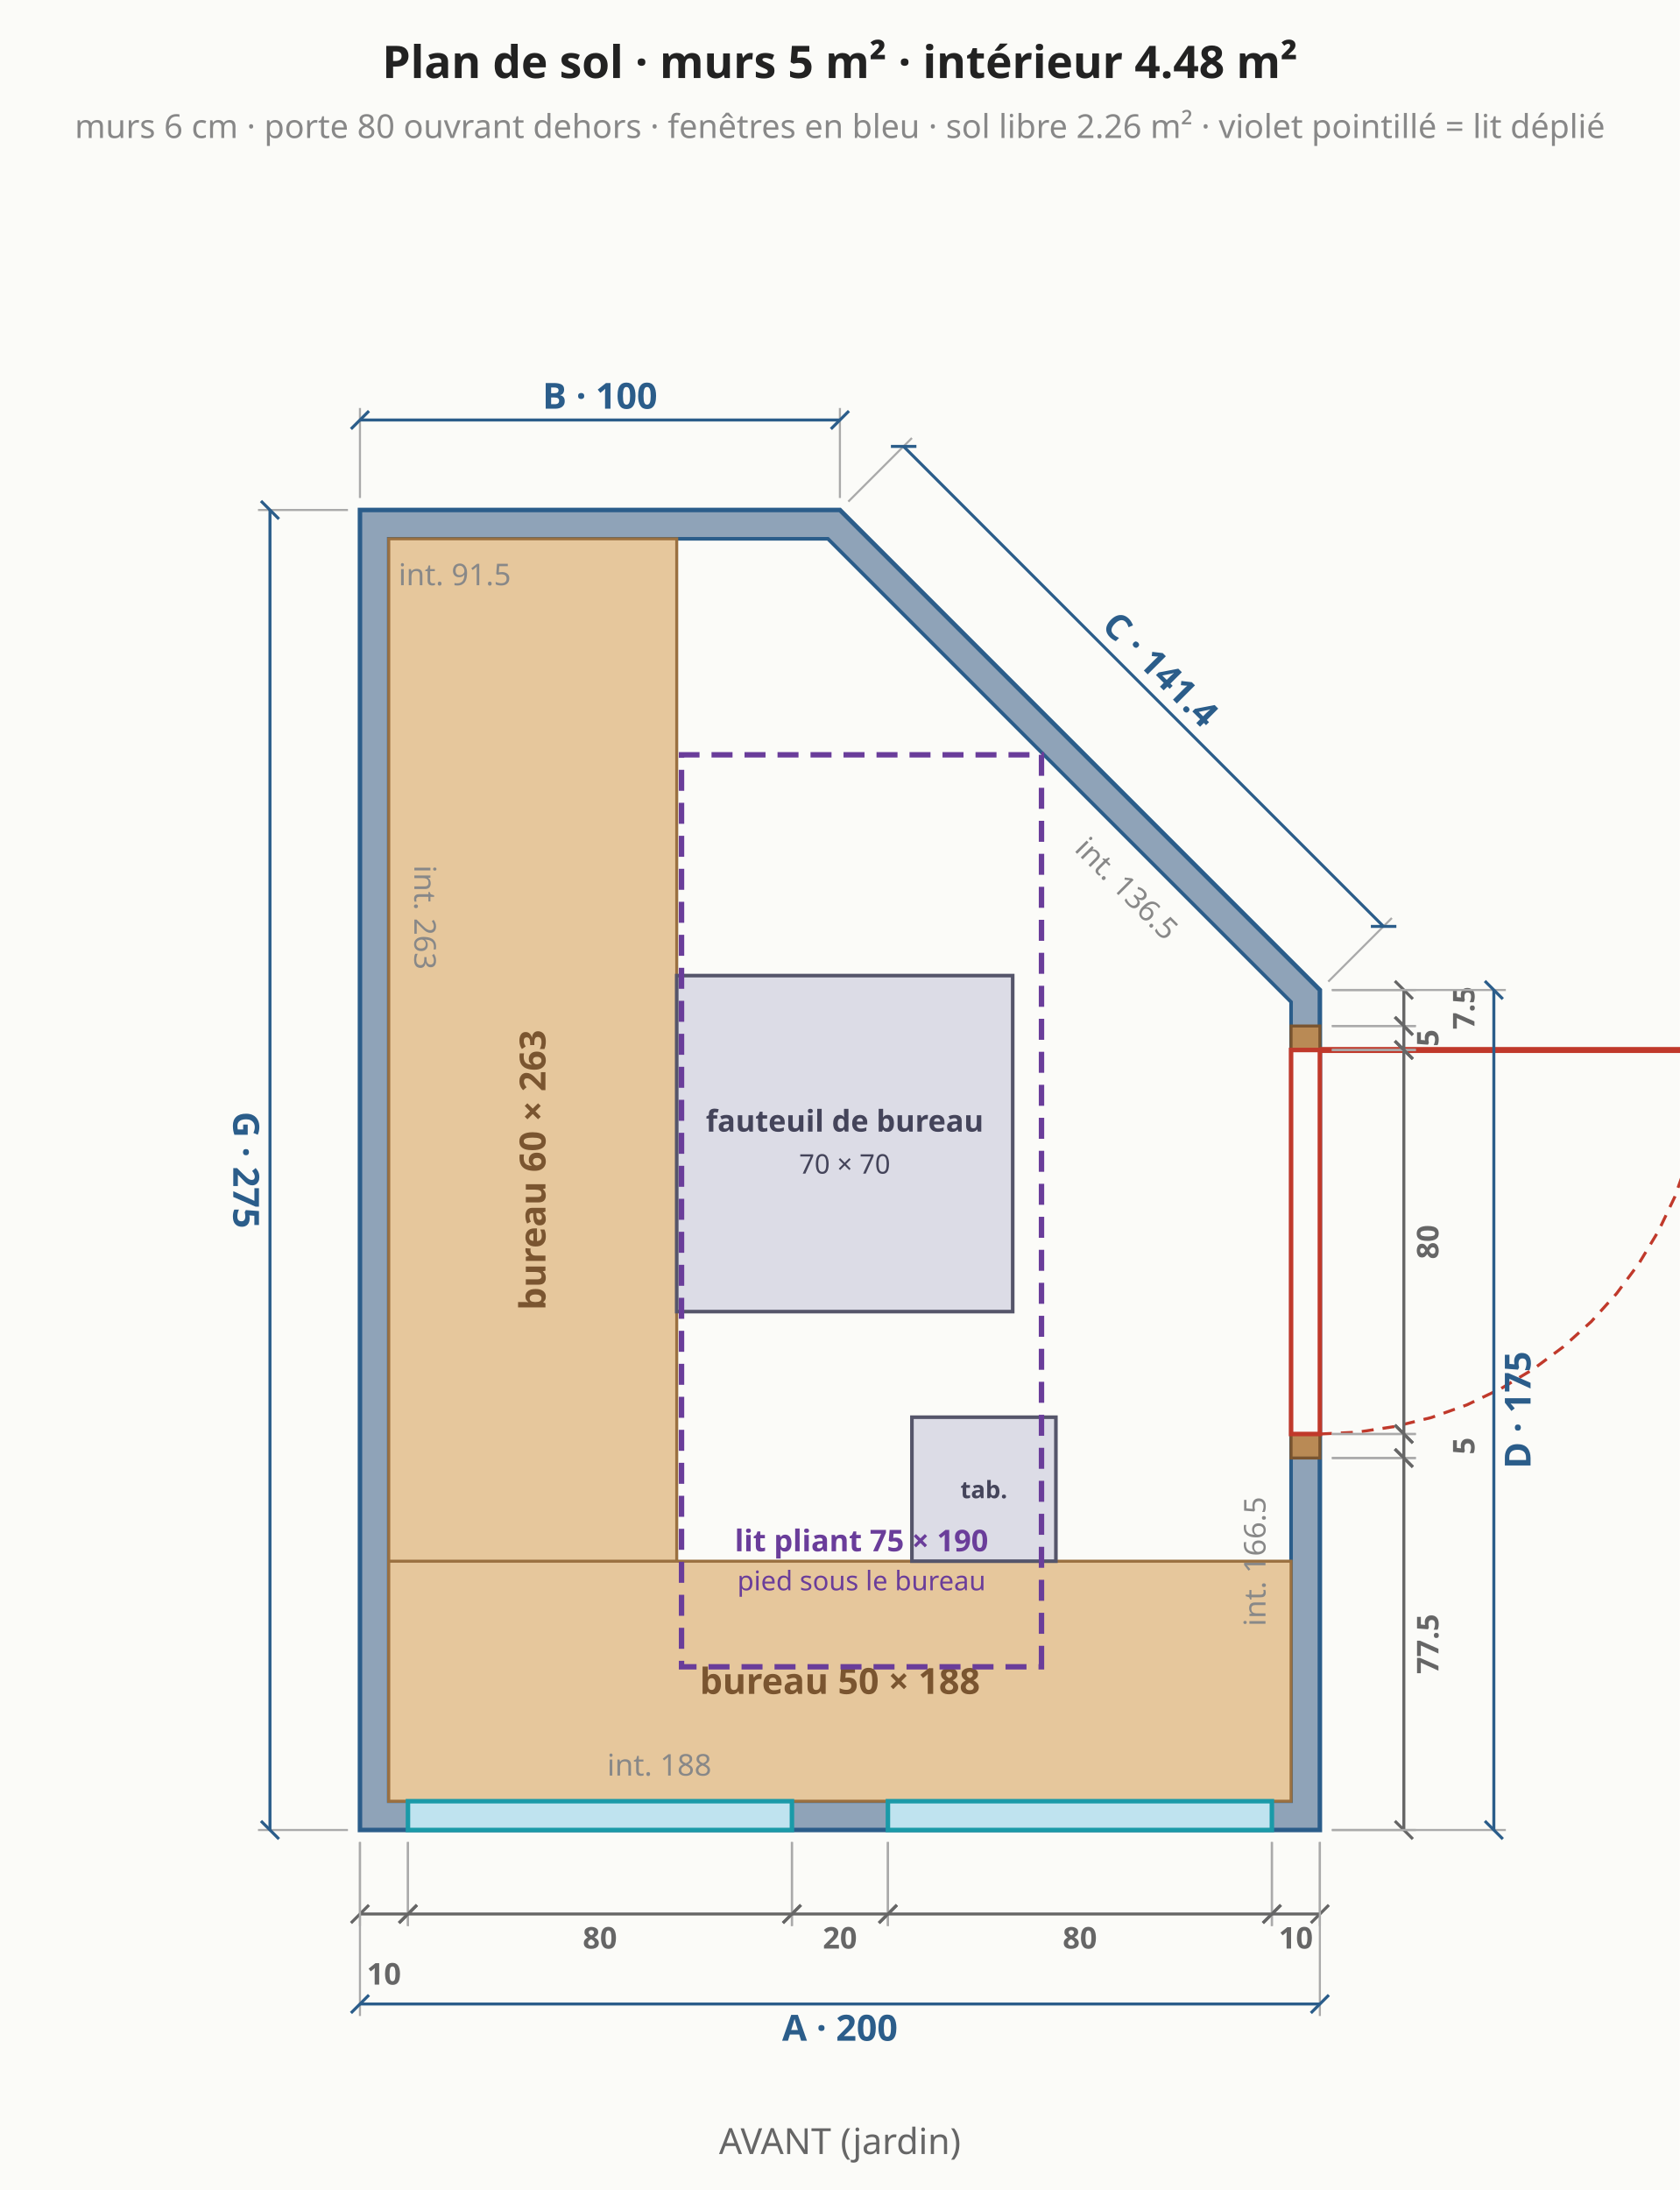
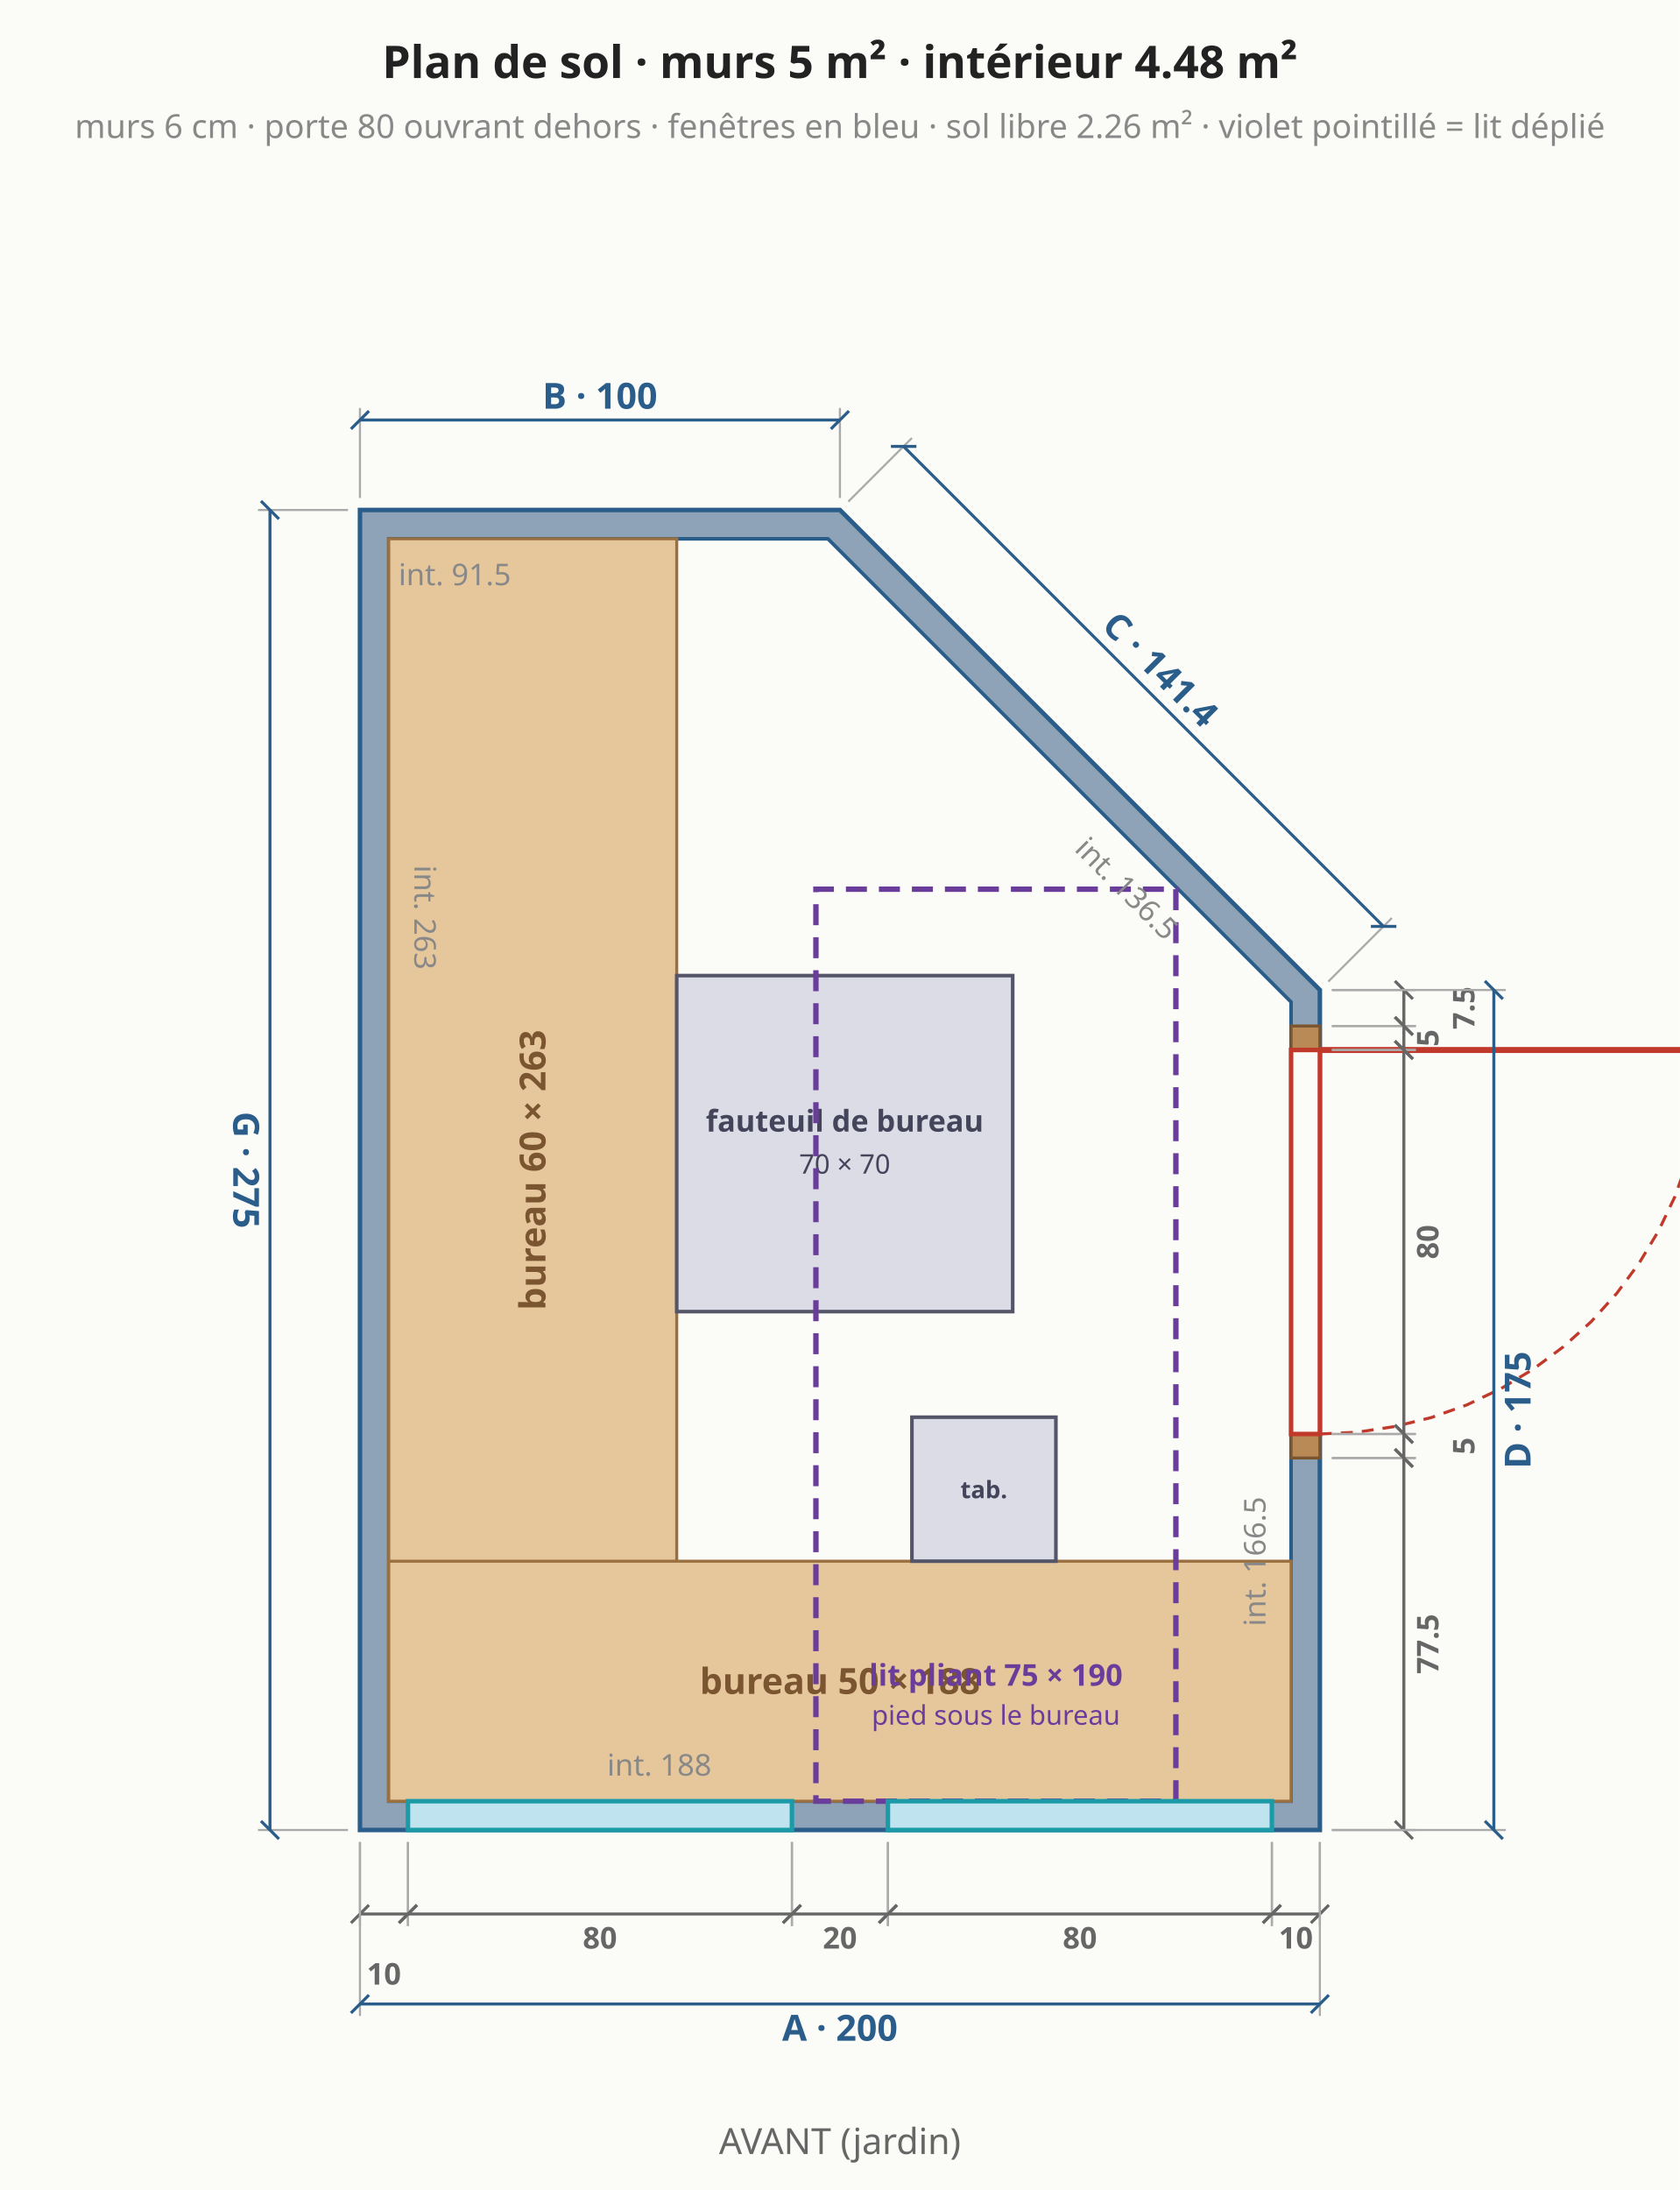
<svg xmlns="http://www.w3.org/2000/svg" viewBox="0 0 560 730" font-family="system-ui,sans-serif" font-size="13">
  <rect width="560" height="730" fill="#fbfbf8" />
  <polygon points="120.0,610.0 440.0,610.0 440.0,330.0 280.0,170.0 120.0,170.0" fill="#8fa3b8" stroke="#2b5d8a" stroke-width="1.5" />
  <polygon points="129.6,600.4 430.4,600.4 430.4,334.0 276.0,179.6 129.6,179.6" fill="#fbfbf8" stroke="#2b5d8a" stroke-width="1.2" />
  <polygon points="129.6,600.4 225.6,600.4 225.6,179.6 129.6,179.6" fill="#e6c79c" stroke="#9a7040" stroke-width="1" />
  <text x="177.6" y="390.0" text-anchor="middle" dominant-baseline="middle" fill="#7a5530" font-size="12" font-weight="bold" transform="rotate(-90 177.6 390.0)">bureau 60 × 263</text>
  <polygon points="129.6,600.4 430.4,600.4 430.4,520.4 129.6,520.4" fill="#e6c79c" stroke="#9a7040" stroke-width="1" />
  <text x="280.0" y="560.4" text-anchor="middle" dominant-baseline="middle" fill="#7a5530" font-size="12" font-weight="bold">bureau 50 × 188</text>
  <polygon points="225.6,325.2 225.6,437.2 337.6,437.2 337.6,325.2" fill="#dcdce6" stroke="#55556a" stroke-width="1.2" />
  <text x="281.6" y="377.2" text-anchor="middle" fill="#44445a" font-size="10" font-weight="bold">fauteuil de bureau</text>
  <text x="281.6" y="391.2" text-anchor="middle" fill="#44445a" font-size="9" font-weight="normal">70 × 70</text>
  <polygon points="304.0,520.4 352.0,520.4 352.0,472.4 304.0,472.4" fill="#dcdce6" stroke="#55556a" stroke-width="1.2" />
  <text x="328.0" y="499.4" text-anchor="middle" fill="#44445a" font-size="8" font-weight="bold">tab.</text>
-   <polygon points="347.2,555.6 347.2,251.6 227.2,251.6 227.2,555.6" fill="none" stroke="#6a3d9a" stroke-width="1.8" stroke-dasharray="7 4" />
-   <text x="287.2" y="517.1" text-anchor="middle" fill="#6a3d9a" font-size="10" font-weight="bold">lit pliant 75 × 190</text>
-   <text x="287.2" y="530.1" text-anchor="middle" fill="#6a3d9a" font-size="9" font-weight="normal">pied sous le bureau</text>
+   <polygon points="392.0,600.4 392.0,296.4 272.0,296.4 272.0,600.4" fill="none" stroke="#6a3d9a" stroke-width="1.8" stroke-dasharray="7 4" />
+   <text x="332.0" y="561.9" text-anchor="middle" fill="#6a3d9a" font-size="10" font-weight="bold">lit pliant 75 × 190</text>
+   <text x="332.0" y="574.9" text-anchor="middle" fill="#6a3d9a" font-size="9" font-weight="normal">pied sous le bureau</text>
  <polygon points="136.0,610.0 264.0,610.0 264.0,600.4 136.0,600.4" fill="#bfe3ef" stroke="#1b9aa8" stroke-width="1.5" />
  <polygon points="296.0,610.0 424.0,610.0 424.0,600.4 296.0,600.4" fill="#bfe3ef" stroke="#1b9aa8" stroke-width="1.5" />
  <line x1="120.0" y1="614.0" x2="120.0" y2="642.0" stroke="#aaa" stroke-width="0.7" />
  <line x1="136.0" y1="614.0" x2="136.0" y2="642.0" stroke="#aaa" stroke-width="0.7" />
  <line x1="120.0" y1="638.0" x2="136.0" y2="638.0" stroke="#666" stroke-width="1" />
  <line x1="117.0" y1="641.0" x2="123.0" y2="635.0" stroke="#666" stroke-width="1" />
  <line x1="133.0" y1="641.0" x2="139.0" y2="635.0" stroke="#666" stroke-width="1" />
  <text x="128.0" y="658.0" text-anchor="middle" dominant-baseline="middle" fill="#666" font-size="10" font-weight="bold" transform="rotate(0.0 128.0 658.0)">10</text>
  <line x1="136.0" y1="614.0" x2="136.0" y2="642.0" stroke="#aaa" stroke-width="0.7" />
  <line x1="264.0" y1="614.0" x2="264.0" y2="642.0" stroke="#aaa" stroke-width="0.7" />
  <line x1="136.0" y1="638.0" x2="264.0" y2="638.0" stroke="#666" stroke-width="1" />
  <line x1="133.0" y1="641.0" x2="139.0" y2="635.0" stroke="#666" stroke-width="1" />
  <line x1="261.0" y1="641.0" x2="267.0" y2="635.0" stroke="#666" stroke-width="1" />
  <text x="200.0" y="646.0" text-anchor="middle" dominant-baseline="middle" fill="#666" font-size="10" font-weight="bold" transform="rotate(0.0 200.0 646.0)">80</text>
  <line x1="264.0" y1="614.0" x2="264.0" y2="642.0" stroke="#aaa" stroke-width="0.7" />
  <line x1="296.0" y1="614.0" x2="296.0" y2="642.0" stroke="#aaa" stroke-width="0.7" />
  <line x1="264.0" y1="638.0" x2="296.0" y2="638.0" stroke="#666" stroke-width="1" />
  <line x1="261.0" y1="641.0" x2="267.0" y2="635.0" stroke="#666" stroke-width="1" />
  <line x1="293.0" y1="641.0" x2="299.0" y2="635.0" stroke="#666" stroke-width="1" />
  <text x="280.0" y="646.0" text-anchor="middle" dominant-baseline="middle" fill="#666" font-size="10" font-weight="bold" transform="rotate(0.0 280.0 646.0)">20</text>
  <line x1="296.0" y1="614.0" x2="296.0" y2="642.0" stroke="#aaa" stroke-width="0.7" />
  <line x1="424.0" y1="614.0" x2="424.0" y2="642.0" stroke="#aaa" stroke-width="0.7" />
  <line x1="296.0" y1="638.0" x2="424.0" y2="638.0" stroke="#666" stroke-width="1" />
  <line x1="293.0" y1="641.0" x2="299.0" y2="635.0" stroke="#666" stroke-width="1" />
  <line x1="421.0" y1="641.0" x2="427.0" y2="635.0" stroke="#666" stroke-width="1" />
  <text x="360.0" y="646.0" text-anchor="middle" dominant-baseline="middle" fill="#666" font-size="10" font-weight="bold" transform="rotate(0.0 360.0 646.0)">80</text>
  <line x1="424.0" y1="614.0" x2="424.0" y2="642.0" stroke="#aaa" stroke-width="0.7" />
  <line x1="440.0" y1="614.0" x2="440.0" y2="642.0" stroke="#aaa" stroke-width="0.7" />
  <line x1="424.0" y1="638.0" x2="440.0" y2="638.0" stroke="#666" stroke-width="1" />
  <line x1="421.0" y1="641.0" x2="427.0" y2="635.0" stroke="#666" stroke-width="1" />
  <line x1="437.0" y1="641.0" x2="443.0" y2="635.0" stroke="#666" stroke-width="1" />
  <text x="432.0" y="646.0" text-anchor="middle" dominant-baseline="middle" fill="#666" font-size="10" font-weight="bold" transform="rotate(0.0 432.0 646.0)">10</text>
  <line x1="120.0" y1="614.0" x2="120.0" y2="672.0" stroke="#aaa" stroke-width="0.7" />
  <line x1="440.0" y1="614.0" x2="440.0" y2="672.0" stroke="#aaa" stroke-width="0.7" />
  <line x1="120.0" y1="668.0" x2="440.0" y2="668.0" stroke="#2b5d8a" stroke-width="1" />
  <line x1="117.0" y1="671.0" x2="123.0" y2="665.0" stroke="#2b5d8a" stroke-width="1" />
  <line x1="437.0" y1="671.0" x2="443.0" y2="665.0" stroke="#2b5d8a" stroke-width="1" />
  <text x="280.0" y="676.0" text-anchor="middle" dominant-baseline="middle" fill="#2b5d8a" font-size="12" font-weight="bold" transform="rotate(0.0 280.0 676.0)">A · 200</text>
  <polygon points="440.0,486.0 440.0,478.0 430.4,478.0 430.4,486.0" fill="#b98a55" stroke="#7a5530" stroke-width="1" />
  <polygon points="440.0,350.0 440.0,342.0 430.4,342.0 430.4,350.0" fill="#b98a55" stroke="#7a5530" stroke-width="1" />
  <polygon points="440.0,478.0 440.0,350.0 430.4,350.0 430.4,478.0" fill="#fbfbf8" stroke="#c0392b" stroke-width="1.5" />
  <line x1="440.0" y1="350.0" x2="568.0" y2="350.0" stroke="#c0392b" stroke-width="2" />
  <polyline points="440.0,478.0 452.5,477.4 465.0,475.5 477.2,472.5 489.0,468.3 500.3,462.9 511.1,456.4 521.2,448.9 530.5,440.5 538.9,431.2 546.4,421.1 552.9,410.3 558.3,399.0 562.5,387.2 565.5,375.0 567.4,362.5 568.0,350.0" fill="none" stroke="#c0392b" stroke-width="1" stroke-dasharray="4 3" />
  <line x1="444.0" y1="610.0" x2="472.0" y2="610.0" stroke="#aaa" stroke-width="0.7" />
  <line x1="444.0" y1="486.0" x2="472.0" y2="486.0" stroke="#aaa" stroke-width="0.7" />
  <line x1="468.0" y1="610.0" x2="468.0" y2="486.0" stroke="#666" stroke-width="1" />
  <line x1="471.0" y1="613.0" x2="465.0" y2="607.0" stroke="#666" stroke-width="1" />
  <line x1="471.0" y1="489.0" x2="465.0" y2="483.0" stroke="#666" stroke-width="1" />
  <text x="476.0" y="548.0" text-anchor="middle" dominant-baseline="middle" fill="#666" font-size="10" font-weight="bold" transform="rotate(-90.0 476.0 548.0)">77.5</text>
  <line x1="444.0" y1="486.0" x2="472.0" y2="486.0" stroke="#aaa" stroke-width="0.7" />
  <line x1="444.0" y1="478.0" x2="472.0" y2="478.0" stroke="#aaa" stroke-width="0.7" />
  <line x1="468.0" y1="486.0" x2="468.0" y2="478.0" stroke="#666" stroke-width="1" />
  <line x1="471.0" y1="489.0" x2="465.0" y2="483.0" stroke="#666" stroke-width="1" />
  <line x1="471.0" y1="481.0" x2="465.0" y2="475.0" stroke="#666" stroke-width="1" />
  <text x="488.0" y="482.0" text-anchor="middle" dominant-baseline="middle" fill="#666" font-size="10" font-weight="bold" transform="rotate(-90.0 488.0 482.0)">5</text>
  <line x1="444.0" y1="478.0" x2="472.0" y2="478.0" stroke="#aaa" stroke-width="0.7" />
  <line x1="444.0" y1="350.0" x2="472.0" y2="350.0" stroke="#aaa" stroke-width="0.7" />
  <line x1="468.0" y1="478.0" x2="468.0" y2="350.0" stroke="#666" stroke-width="1" />
  <line x1="471.0" y1="481.0" x2="465.0" y2="475.0" stroke="#666" stroke-width="1" />
  <line x1="471.0" y1="353.0" x2="465.0" y2="347.0" stroke="#666" stroke-width="1" />
  <text x="476.0" y="414.0" text-anchor="middle" dominant-baseline="middle" fill="#666" font-size="10" font-weight="bold" transform="rotate(-90.0 476.0 414.0)">80</text>
  <line x1="444.0" y1="350.0" x2="472.0" y2="350.0" stroke="#aaa" stroke-width="0.7" />
  <line x1="444.0" y1="342.0" x2="472.0" y2="342.0" stroke="#aaa" stroke-width="0.7" />
  <line x1="468.0" y1="350.0" x2="468.0" y2="342.0" stroke="#666" stroke-width="1" />
  <line x1="471.0" y1="353.0" x2="465.0" y2="347.0" stroke="#666" stroke-width="1" />
  <line x1="471.0" y1="345.0" x2="465.0" y2="339.0" stroke="#666" stroke-width="1" />
  <text x="476.0" y="346.0" text-anchor="middle" dominant-baseline="middle" fill="#666" font-size="10" font-weight="bold" transform="rotate(-90.0 476.0 346.0)">5</text>
  <line x1="444.0" y1="342.0" x2="472.0" y2="342.0" stroke="#aaa" stroke-width="0.7" />
  <line x1="444.0" y1="330.0" x2="472.0" y2="330.0" stroke="#aaa" stroke-width="0.7" />
  <line x1="468.0" y1="342.0" x2="468.0" y2="330.0" stroke="#666" stroke-width="1" />
  <line x1="471.0" y1="345.0" x2="465.0" y2="339.0" stroke="#666" stroke-width="1" />
  <line x1="471.0" y1="333.0" x2="465.0" y2="327.0" stroke="#666" stroke-width="1" />
  <text x="488.0" y="336.0" text-anchor="middle" dominant-baseline="middle" fill="#666" font-size="10" font-weight="bold" transform="rotate(-90.0 488.0 336.0)">7.5</text>
  <line x1="444.0" y1="610.0" x2="502.0" y2="610.0" stroke="#aaa" stroke-width="0.7" />
  <line x1="444.0" y1="330.0" x2="502.0" y2="330.0" stroke="#aaa" stroke-width="0.7" />
  <line x1="498.0" y1="610.0" x2="498.0" y2="330.0" stroke="#2b5d8a" stroke-width="1" />
  <line x1="501.0" y1="613.0" x2="495.0" y2="607.0" stroke="#2b5d8a" stroke-width="1" />
  <line x1="501.0" y1="333.0" x2="495.0" y2="327.0" stroke="#2b5d8a" stroke-width="1" />
  <text x="506.0" y="470.0" text-anchor="middle" dominant-baseline="middle" fill="#2b5d8a" font-size="12" font-weight="bold" transform="rotate(-90.0 506.0 470.0)">D · 175</text>
  <line x1="442.8" y1="327.2" x2="464.0" y2="306.0" stroke="#aaa" stroke-width="0.7" />
  <line x1="282.8" y1="167.2" x2="304.0" y2="146.0" stroke="#aaa" stroke-width="0.7" />
  <line x1="461.2" y1="308.8" x2="301.2" y2="148.8" stroke="#2b5d8a" stroke-width="1" />
  <line x1="465.5" y1="308.8" x2="457.0" y2="308.8" stroke="#2b5d8a" stroke-width="1" />
  <line x1="305.5" y1="148.8" x2="297.0" y2="148.8" stroke="#2b5d8a" stroke-width="1" />
  <text x="386.9" y="223.1" text-anchor="middle" dominant-baseline="middle" fill="#2b5d8a" font-size="12" font-weight="bold" transform="rotate(45.0 386.9 223.1)">C · 141.4</text>
  <line x1="280.0" y1="166.0" x2="280.0" y2="136.0" stroke="#aaa" stroke-width="0.7" />
  <line x1="120.0" y1="166.0" x2="120.0" y2="136.0" stroke="#aaa" stroke-width="0.7" />
  <line x1="280.0" y1="140.0" x2="120.0" y2="140.0" stroke="#2b5d8a" stroke-width="1" />
  <line x1="283.0" y1="137.0" x2="277.0" y2="143.0" stroke="#2b5d8a" stroke-width="1" />
  <line x1="123.0" y1="137.0" x2="117.0" y2="143.0" stroke="#2b5d8a" stroke-width="1" />
  <text x="200.0" y="132.0" text-anchor="middle" dominant-baseline="middle" fill="#2b5d8a" font-size="12" font-weight="bold" transform="rotate(0.0 200.0 132.0)">B · 100</text>
  <line x1="116.0" y1="170.0" x2="86.0" y2="170.0" stroke="#aaa" stroke-width="0.7" />
  <line x1="116.0" y1="610.0" x2="86.0" y2="610.0" stroke="#aaa" stroke-width="0.7" />
  <line x1="90.0" y1="170.0" x2="90.0" y2="610.0" stroke="#2b5d8a" stroke-width="1" />
  <line x1="87.0" y1="167.0" x2="93.0" y2="173.0" stroke="#2b5d8a" stroke-width="1" />
  <line x1="87.0" y1="607.0" x2="93.0" y2="613.0" stroke="#2b5d8a" stroke-width="1" />
  <text x="82.0" y="390.0" text-anchor="middle" dominant-baseline="middle" fill="#2b5d8a" font-size="12" font-weight="bold" transform="rotate(90.0 82.0 390.0)">G · 275</text>
  <text x="219.8" y="588.4" text-anchor="middle" dominant-baseline="middle" fill="#888" font-size="10" transform="rotate(0.0 219.8 588.4)">int. 188</text>
  <text x="418.4" y="520.5" text-anchor="middle" dominant-baseline="middle" fill="#888" font-size="10" transform="rotate(-90.0 418.4 520.5)">int. 166.5</text>
  <text x="375.6" y="296.2" text-anchor="middle" dominant-baseline="middle" fill="#888" font-size="10" transform="rotate(45.0 375.6 296.2)">int. 136.5</text>
  <text x="151.6" y="191.6" text-anchor="middle" dominant-baseline="middle" fill="#888" font-size="10" transform="rotate(0.0 151.6 191.6)">int. 91.5</text>
  <text x="141.6" y="305.8" text-anchor="middle" dominant-baseline="middle" fill="#888" font-size="10" transform="rotate(90.0 141.6 305.8)">int. 263</text>
  <text x="280.0" y="26.0" text-anchor="middle" fill="#222" font-size="15" font-weight="bold">Plan de sol · murs 5 m² · intérieur 4.48 m²</text>
  <text x="280.0" y="46.0" text-anchor="middle" fill="#888" font-size="11" font-weight="normal">murs 6 cm · porte 80 ouvrant dehors · fenêtres en bleu · sol libre 2.26 m² · violet pointillé = lit déplié</text>
  <text x="280.0" y="718.0" text-anchor="middle" fill="#666" font-size="12" font-weight="normal">AVANT (jardin)</text>
</svg>
